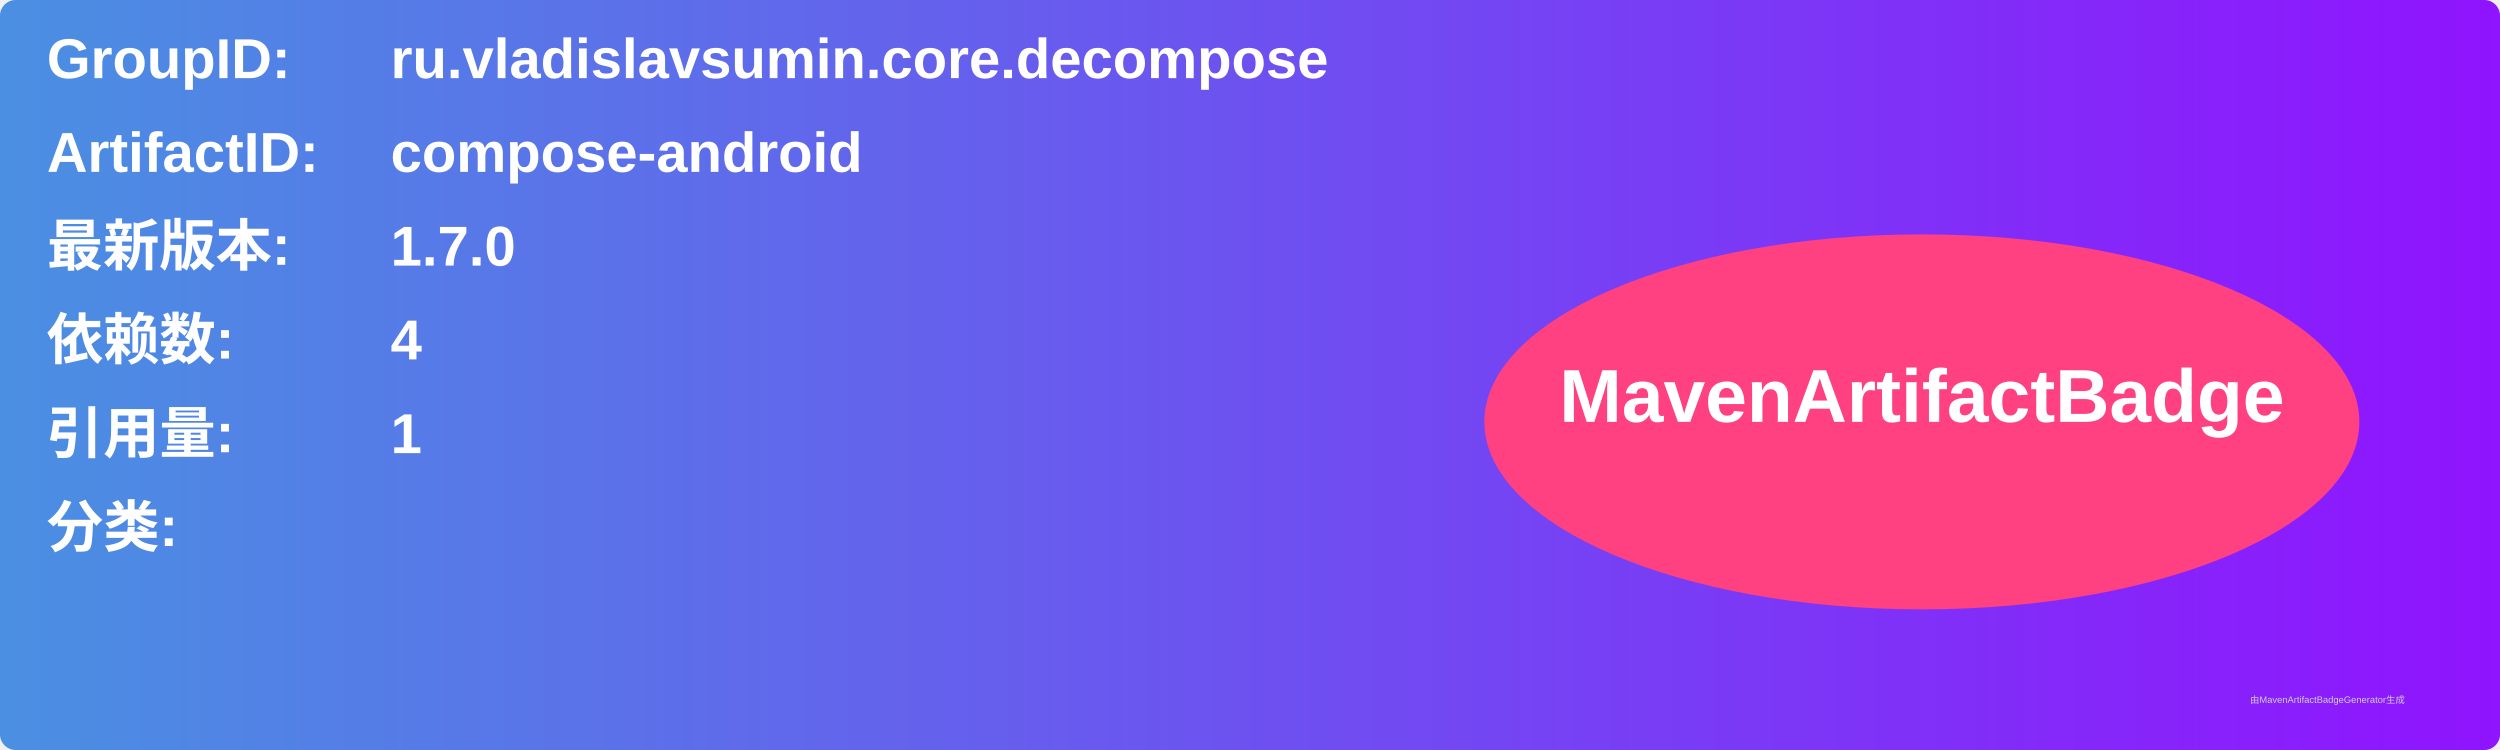
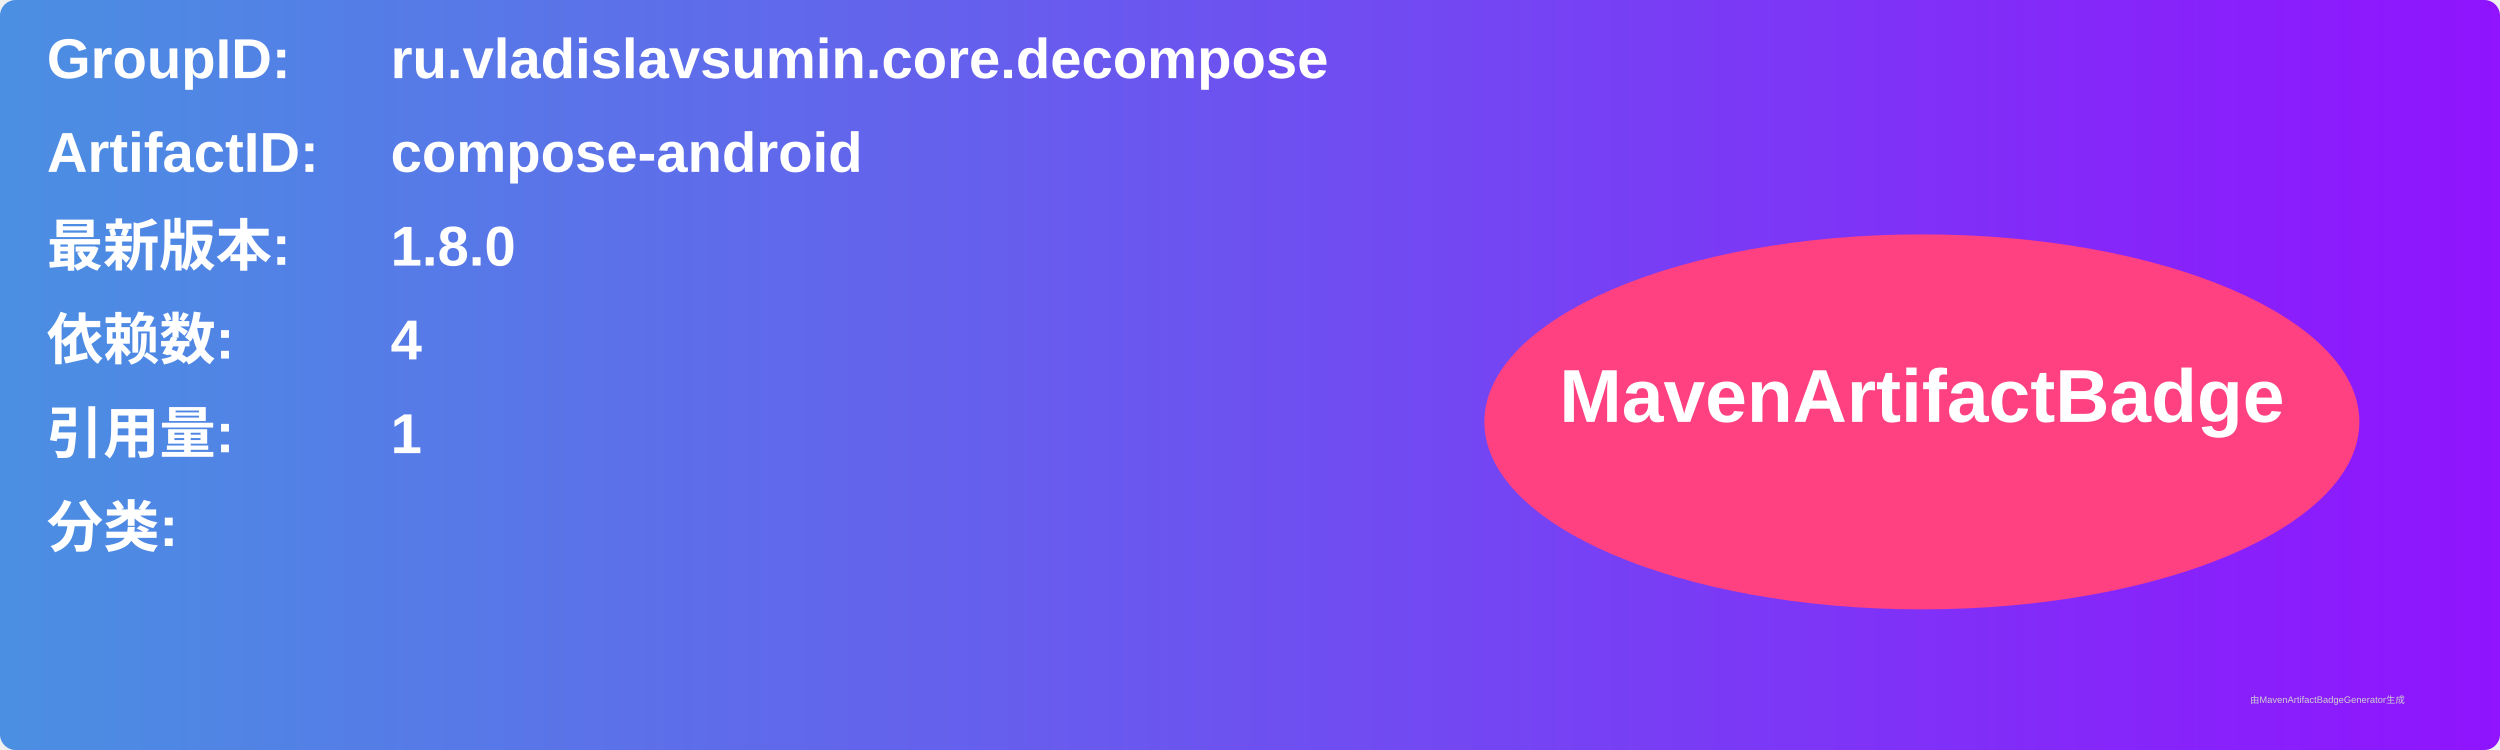
<svg xmlns="http://www.w3.org/2000/svg" width="800" height="240" viewBox="0 0 800 240">
  <linearGradient id="grad" x1="0%" y1="0%" x2="100%" y2="0%">
    <stop offset="0%" stop-color="#4a90e2" />
    <stop offset="100%" stop-color="#9013fe" />
  </linearGradient>
  <rect width="100%" height="100%" rx="5" ry="5" fill="url(#grad)" />
  <g transform="translate(15, 15)">
    <text x="0" y="10" font-family="Arial" font-size="18" fill="white" font-weight="bold" width="260">GroupID:</text>
    <text x="110" y="10" font-family="Arial" font-size="18" fill="white" font-weight="bold" width="460">ru.vladislavsumin.core.decompose</text>
    <text x="0" y="40" font-family="Arial" font-size="18" fill="white" font-weight="bold" width="260">ArtifactID:</text>
    <text x="110" y="40" font-family="Arial" font-size="18" fill="white" font-weight="bold" width="460">compose-android</text>
    <text x="0" y="70" font-family="Arial" font-size="18" fill="white" font-weight="bold">最新版本:</text>
    <text x="110" y="70" font-family="Arial" font-size="18" fill="white" font-weight="bold">
-       <tspan font-weight="bold">1.7.0</tspan>
+       <tspan font-weight="bold">1.8.0</tspan>
    </text>
    <text x="0" y="100" font-family="Arial" font-size="18" fill="white" font-weight="bold">依赖数: </text>
    <text x="110" y="100" font-family="Arial" font-size="18" fill="white">
      <tspan font-weight="bold">4</tspan>
    </text>
    <text x="0" y="130" font-family="Arial" font-size="18" fill="white" font-weight="bold">引用量: </text>
    <text x="110" y="130" font-family="Arial" font-size="18" fill="white">
      <tspan font-weight="bold">1</tspan>
    </text>
    <text x="0" y="160" font-family="Arial" font-size="18" fill="white" font-weight="bold">分类:</text>
    <text x="10" y="190" font-family="Arial" font-size="10" fill="white">
      <tspan font-weight="bold" />
    </text>
    <ellipse cx="600" cy="120" rx="140" ry="60" fill="#ff4081" />
    <text x="600" y="120" text-anchor="middle" font-family="Arial" font-size="24" fill="white" font-weight="bold">MavenArtifactBadge</text>
  </g>
  <text x="720" y="225" font-family="Arial" font-size="3" fill="#d0d0d0">由MavenArtifactBadgeGenerator生成</text>
</svg>
